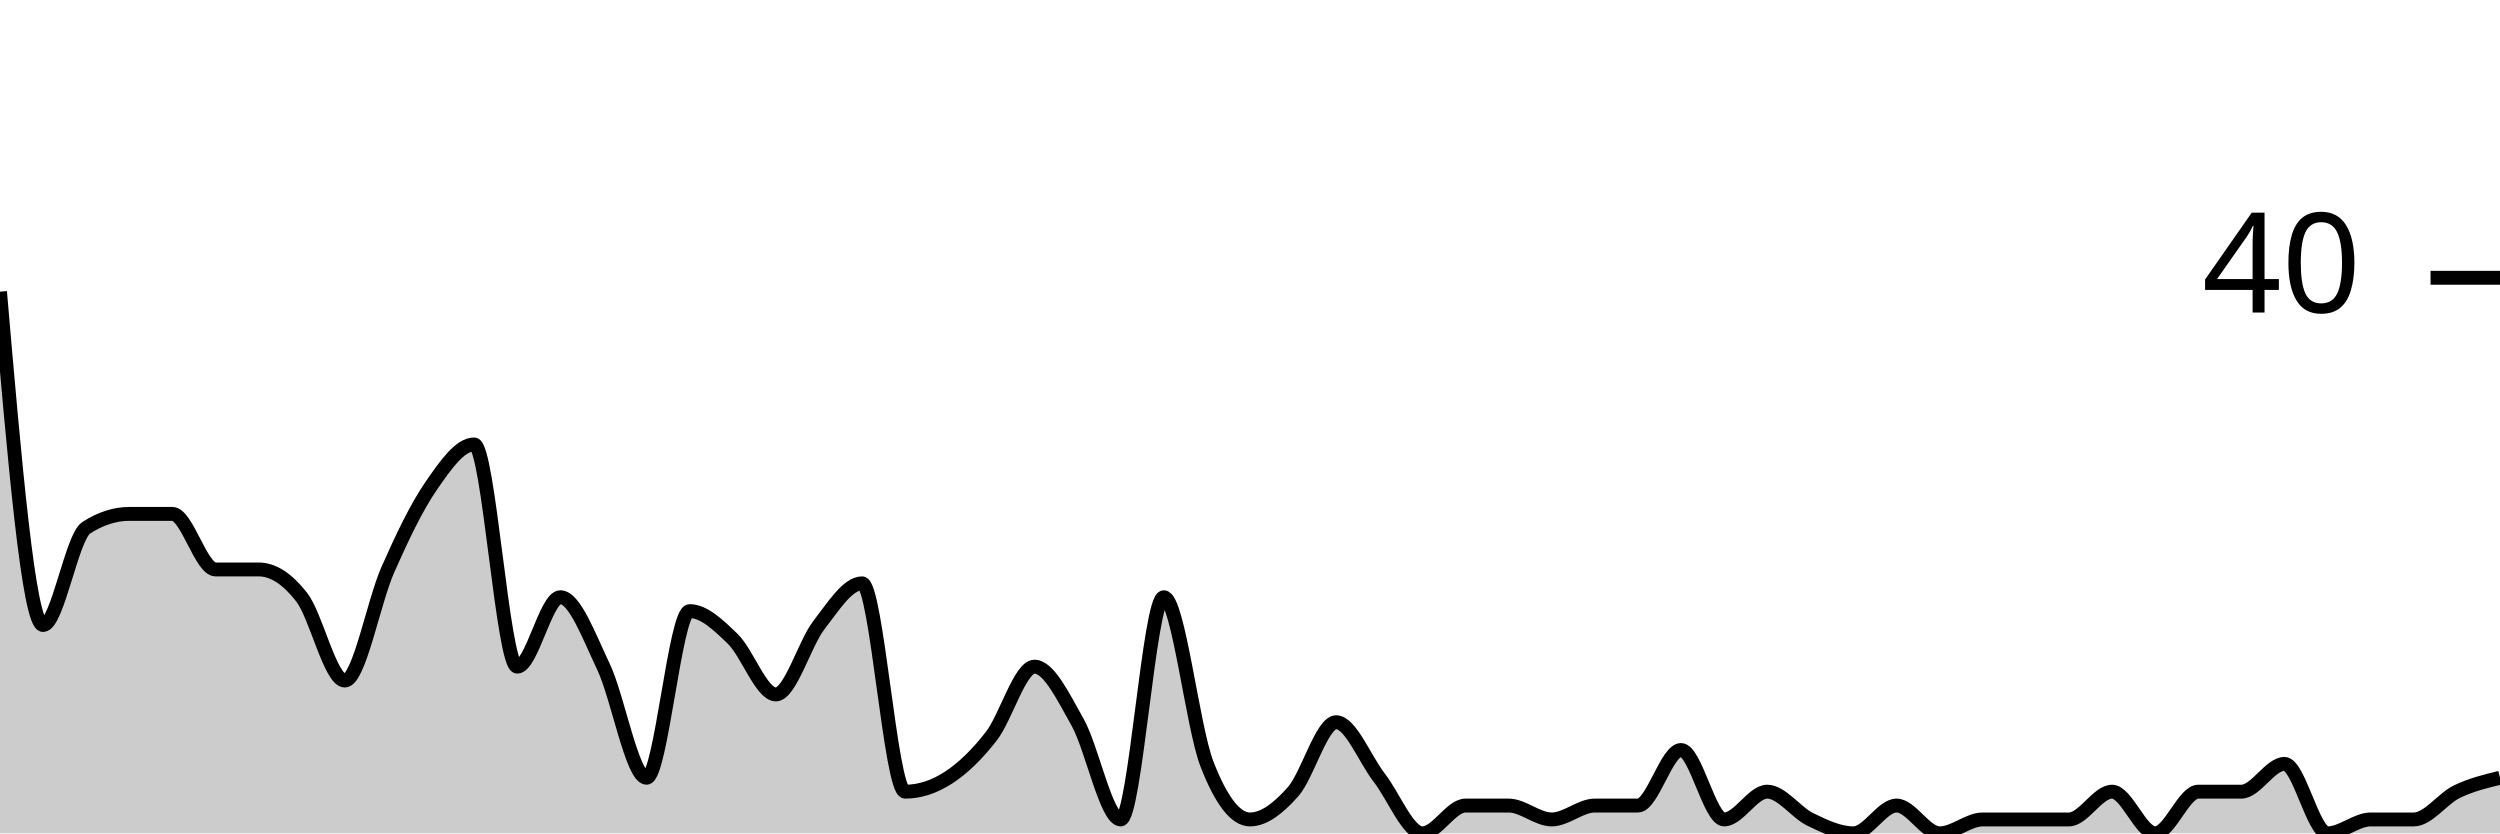
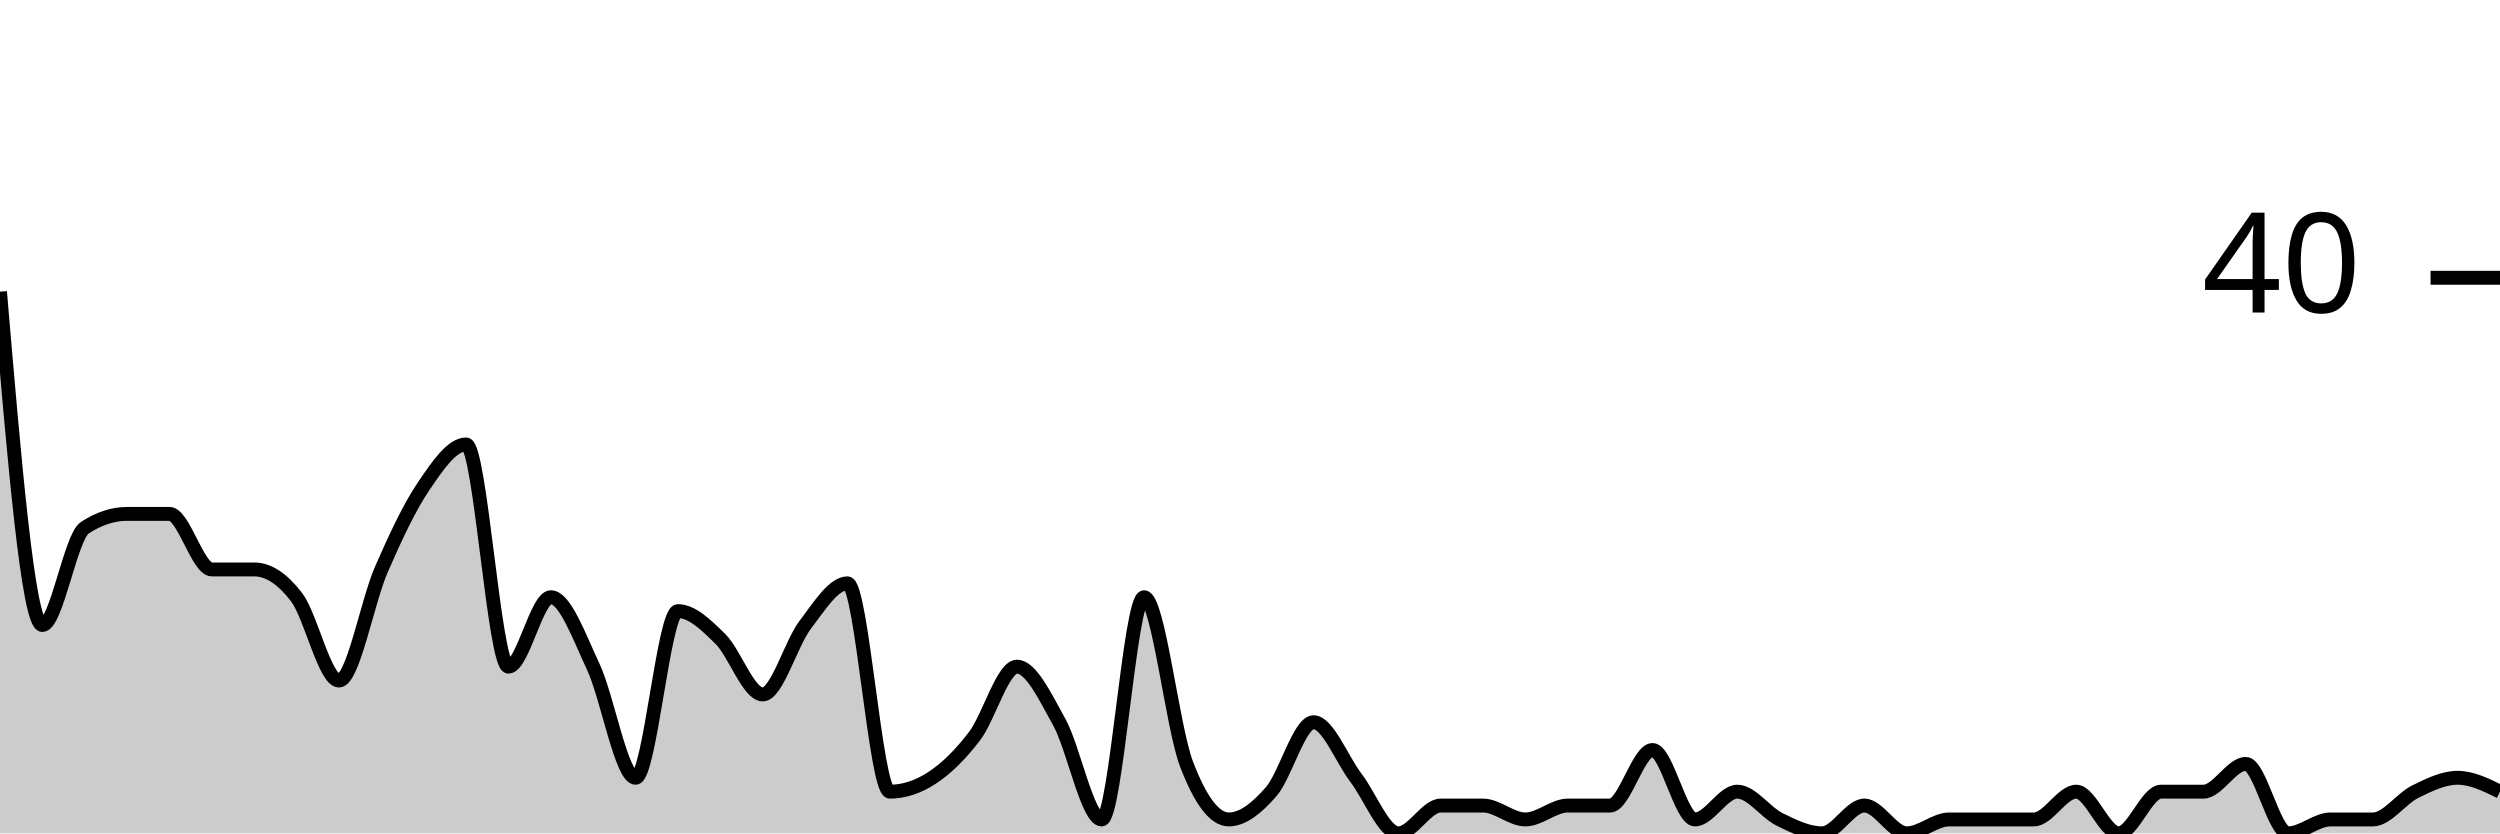
<svg xmlns="http://www.w3.org/2000/svg" viewBox="0 0 180 60">
  <g transform="translate(0,20)">
-     <path class="area" fill="rgba(0, 0, 0, 0.2)" d="M0,1C1.034,13,2.069,25,3.103,25C4.138,25,5.172,18.667,6.207,18C7.241,17.333,8.276,17,9.31,17C10.345,17,11.379,17,12.414,17C13.448,17,14.483,21,15.517,21C16.552,21,17.586,21,18.621,21C19.655,21,20.69,21.667,21.724,23C22.759,24.333,23.793,29,24.828,29C25.862,29,26.897,23.333,27.931,21C28.966,18.667,30,16.5,31.034,15C32.069,13.5,33.103,12,34.138,12C35.172,12,36.207,28,37.241,28C38.276,28,39.31,23,40.345,23C41.379,23,42.414,25.833,43.448,28C44.483,30.167,45.517,36,46.552,36C47.586,36,48.621,24,49.655,24C50.69,24,51.724,25,52.759,26C53.793,27,54.828,30,55.862,30C56.897,30,57.931,26.333,58.966,25C60,23.667,61.034,22,62.069,22C63.103,22,64.138,37,65.172,37C66.207,37,67.241,36.667,68.276,36C69.31,35.333,70.345,34.333,71.379,33C72.414,31.667,73.448,28,74.483,28C75.517,28,76.552,30.167,77.586,32C78.621,33.833,79.655,39,80.69,39C81.724,39,82.759,23,83.793,23C84.828,23,85.862,32.333,86.897,35C87.931,37.667,88.966,39,90,39C91.034,39,92.069,38.167,93.103,37C94.138,35.833,95.172,32,96.207,32C97.241,32,98.276,34.667,99.31,36C100.345,37.333,101.379,40,102.414,40C103.448,40,104.483,38,105.517,38C106.552,38,107.586,38,108.621,38C109.655,38,110.69,39,111.724,39C112.759,39,113.793,38,114.828,38C115.862,38,116.897,38,117.931,38C118.966,38,120,34,121.034,34C122.069,34,123.103,39,124.138,39C125.172,39,126.207,37,127.241,37C128.276,37,129.31,38.5,130.345,39C131.379,39.5,132.414,40,133.448,40C134.483,40,135.517,38,136.552,38C137.586,38,138.621,40,139.655,40C140.69,40,141.724,39,142.759,39C143.793,39,144.828,39,145.862,39C146.897,39,147.931,39,148.966,39C150,39,151.034,37,152.069,37C153.103,37,154.138,40,155.172,40C156.207,40,157.241,37,158.276,37C159.31,37,160.345,37,161.379,37C162.414,37,163.448,35,164.483,35C165.517,35,166.552,40,167.586,40C168.621,40,169.655,39,170.69,39C171.724,39,172.759,39,173.793,39C174.828,39,175.862,37.5,176.897,37C177.931,36.5,178.966,36.25,180,36L180,40C178.966,40,177.931,40,176.897,40C175.862,40,174.828,40,173.793,40C172.759,40,171.724,40,170.69,40C169.655,40,168.621,40,167.586,40C166.552,40,165.517,40,164.483,40C163.448,40,162.414,40,161.379,40C160.345,40,159.31,40,158.276,40C157.241,40,156.207,40,155.172,40C154.138,40,153.103,40,152.069,40C151.034,40,150,40,148.966,40C147.931,40,146.897,40,145.862,40C144.828,40,143.793,40,142.759,40C141.724,40,140.69,40,139.655,40C138.621,40,137.586,40,136.552,40C135.517,40,134.483,40,133.448,40C132.414,40,131.379,40,130.345,40C129.31,40,128.276,40,127.241,40C126.207,40,125.172,40,124.138,40C123.103,40,122.069,40,121.034,40C120,40,118.966,40,117.931,40C116.897,40,115.862,40,114.828,40C113.793,40,112.759,40,111.724,40C110.69,40,109.655,40,108.621,40C107.586,40,106.552,40,105.517,40C104.483,40,103.448,40,102.414,40C101.379,40,100.345,40,99.31,40C98.276,40,97.241,40,96.207,40C95.172,40,94.138,40,93.103,40C92.069,40,91.034,40,90,40C88.966,40,87.931,40,86.897,40C85.862,40,84.828,40,83.793,40C82.759,40,81.724,40,80.69,40C79.655,40,78.621,40,77.586,40C76.552,40,75.517,40,74.483,40C73.448,40,72.414,40,71.379,40C70.345,40,69.31,40,68.276,40C67.241,40,66.207,40,65.172,40C64.138,40,63.103,40,62.069,40C61.034,40,60,40,58.966,40C57.931,40,56.897,40,55.862,40C54.828,40,53.793,40,52.759,40C51.724,40,50.69,40,49.655,40C48.621,40,47.586,40,46.552,40C45.517,40,44.483,40,43.448,40C42.414,40,41.379,40,40.345,40C39.31,40,38.276,40,37.241,40C36.207,40,35.172,40,34.138,40C33.103,40,32.069,40,31.034,40C30,40,28.966,40,27.931,40C26.897,40,25.862,40,24.828,40C23.793,40,22.759,40,21.724,40C20.69,40,19.655,40,18.621,40C17.586,40,16.552,40,15.517,40C14.483,40,13.448,40,12.414,40C11.379,40,10.345,40,9.31,40C8.276,40,7.241,40,6.207,40C5.172,40,4.138,40,3.103,40C2.069,40,1.034,40,0,40Z" />
-     <path class="line" stroke="black" fill="none" d="M0,1C1.034,13,2.069,25,3.103,25C4.138,25,5.172,18.667,6.207,18C7.241,17.333,8.276,17,9.31,17C10.345,17,11.379,17,12.414,17C13.448,17,14.483,21,15.517,21C16.552,21,17.586,21,18.621,21C19.655,21,20.69,21.667,21.724,23C22.759,24.333,23.793,29,24.828,29C25.862,29,26.897,23.333,27.931,21C28.966,18.667,30,16.5,31.034,15C32.069,13.5,33.103,12,34.138,12C35.172,12,36.207,28,37.241,28C38.276,28,39.31,23,40.345,23C41.379,23,42.414,25.833,43.448,28C44.483,30.167,45.517,36,46.552,36C47.586,36,48.621,24,49.655,24C50.69,24,51.724,25,52.759,26C53.793,27,54.828,30,55.862,30C56.897,30,57.931,26.333,58.966,25C60,23.667,61.034,22,62.069,22C63.103,22,64.138,37,65.172,37C66.207,37,67.241,36.667,68.276,36C69.31,35.333,70.345,34.333,71.379,33C72.414,31.667,73.448,28,74.483,28C75.517,28,76.552,30.167,77.586,32C78.621,33.833,79.655,39,80.69,39C81.724,39,82.759,23,83.793,23C84.828,23,85.862,32.333,86.897,35C87.931,37.667,88.966,39,90,39C91.034,39,92.069,38.167,93.103,37C94.138,35.833,95.172,32,96.207,32C97.241,32,98.276,34.667,99.31,36C100.345,37.333,101.379,40,102.414,40C103.448,40,104.483,38,105.517,38C106.552,38,107.586,38,108.621,38C109.655,38,110.69,39,111.724,39C112.759,39,113.793,38,114.828,38C115.862,38,116.897,38,117.931,38C118.966,38,120,34,121.034,34C122.069,34,123.103,39,124.138,39C125.172,39,126.207,37,127.241,37C128.276,37,129.31,38.5,130.345,39C131.379,39.5,132.414,40,133.448,40C134.483,40,135.517,38,136.552,38C137.586,38,138.621,40,139.655,40C140.69,40,141.724,39,142.759,39C143.793,39,144.828,39,145.862,39C146.897,39,147.931,39,148.966,39C150,39,151.034,37,152.069,37C153.103,37,154.138,40,155.172,40C156.207,40,157.241,37,158.276,37C159.31,37,160.345,37,161.379,37C162.414,37,163.448,35,164.483,35C165.517,35,166.552,40,167.586,40C168.621,40,169.655,39,170.69,39C171.724,39,172.759,39,173.793,39C174.828,39,175.862,37.5,176.897,37C177.931,36.5,178.966,36.25,180,36" />
+     <path class="area" fill="rgba(0, 0, 0, 0.2)" d="M0,1C1.017,13,2.034,25,3.051,25C4.068,25,5.085,18.667,6.102,18C7.119,17.333,8.136,17,9.153,17C10.169,17,11.186,17,12.203,17C13.22,17,14.237,21,15.254,21C16.271,21,17.288,21,18.305,21C19.322,21,20.339,21.667,21.356,23C22.373,24.333,23.39,29,24.407,29C25.424,29,26.441,23.333,27.458,21C28.475,18.667,29.492,16.5,30.508,15C31.525,13.5,32.542,12,33.559,12C34.576,12,35.593,28,36.61,28C37.627,28,38.644,23,39.661,23C40.678,23,41.695,25.833,42.712,28C43.729,30.167,44.746,36,45.763,36C46.78,36,47.797,24,48.814,24C49.831,24,50.847,25,51.864,26C52.881,27,53.898,30,54.915,30C55.932,30,56.949,26.333,57.966,25C58.983,23.667,60,22,61.017,22C62.034,22,63.051,37,64.068,37C65.085,37,66.102,36.667,67.119,36C68.136,35.333,69.153,34.333,70.169,33C71.186,31.667,72.203,28,73.22,28C74.237,28,75.254,30.167,76.271,32C77.288,33.833,78.305,39,79.322,39C80.339,39,81.356,23,82.373,23C83.39,23,84.407,32.333,85.424,35C86.441,37.667,87.458,39,88.475,39C89.492,39,90.508,38.167,91.525,37C92.542,35.833,93.559,32,94.576,32C95.593,32,96.61,34.667,97.627,36C98.644,37.333,99.661,40,100.678,40C101.695,40,102.712,38,103.729,38C104.746,38,105.763,38,106.78,38C107.797,38,108.814,39,109.831,39C110.847,39,111.864,38,112.881,38C113.898,38,114.915,38,115.932,38C116.949,38,117.966,34,118.983,34C120,34,121.017,39,122.034,39C123.051,39,124.068,37,125.085,37C126.102,37,127.119,38.5,128.136,39C129.153,39.5,130.169,40,131.186,40C132.203,40,133.22,38,134.237,38C135.254,38,136.271,40,137.288,40C138.305,40,139.322,39,140.339,39C141.356,39,142.373,39,143.39,39C144.407,39,145.424,39,146.441,39C147.458,39,148.475,37,149.492,37C150.508,37,151.525,40,152.542,40C153.559,40,154.576,37,155.593,37C156.61,37,157.627,37,158.644,37C159.661,37,160.678,35,161.695,35C162.712,35,163.729,40,164.746,40C165.763,40,166.78,39,167.797,39C168.814,39,169.831,39,170.847,39C171.864,39,172.881,37.5,173.898,37C174.915,36.5,175.932,36,176.949,36C177.966,36,178.983,36.5,180,37L180,40C178.983,40,177.966,40,176.949,40C175.932,40,174.915,40,173.898,40C172.881,40,171.864,40,170.847,40C169.831,40,168.814,40,167.797,40C166.78,40,165.763,40,164.746,40C163.729,40,162.712,40,161.695,40C160.678,40,159.661,40,158.644,40C157.627,40,156.61,40,155.593,40C154.576,40,153.559,40,152.542,40C151.525,40,150.508,40,149.492,40C148.475,40,147.458,40,146.441,40C145.424,40,144.407,40,143.39,40C142.373,40,141.356,40,140.339,40C139.322,40,138.305,40,137.288,40C136.271,40,135.254,40,134.237,40C133.22,40,132.203,40,131.186,40C130.169,40,129.153,40,128.136,40C127.119,40,126.102,40,125.085,40C124.068,40,123.051,40,122.034,40C121.017,40,120,40,118.983,40C117.966,40,116.949,40,115.932,40C114.915,40,113.898,40,112.881,40C111.864,40,110.847,40,109.831,40C108.814,40,107.797,40,106.78,40C105.763,40,104.746,40,103.729,40C102.712,40,101.695,40,100.678,40C99.661,40,98.644,40,97.627,40C96.61,40,95.593,40,94.576,40C93.559,40,92.542,40,91.525,40C90.508,40,89.492,40,88.475,40C87.458,40,86.441,40,85.424,40C84.407,40,83.39,40,82.373,40C81.356,40,80.339,40,79.322,40C78.305,40,77.288,40,76.271,40C75.254,40,74.237,40,73.22,40C72.203,40,71.186,40,70.169,40C69.153,40,68.136,40,67.119,40C66.102,40,65.085,40,64.068,40C63.051,40,62.034,40,61.017,40C60,40,58.983,40,57.966,40C56.949,40,55.932,40,54.915,40C53.898,40,52.881,40,51.864,40C50.847,40,49.831,40,48.814,40C47.797,40,46.78,40,45.763,40C44.746,40,43.729,40,42.712,40C41.695,40,40.678,40,39.661,40C38.644,40,37.627,40,36.61,40C35.593,40,34.576,40,33.559,40C32.542,40,31.525,40,30.508,40C29.492,40,28.475,40,27.458,40C26.441,40,25.424,40,24.407,40C23.39,40,22.373,40,21.356,40C20.339,40,19.322,40,18.305,40C17.288,40,16.271,40,15.254,40C14.237,40,13.22,40,12.203,40C11.186,40,10.169,40,9.153,40C8.136,40,7.119,40,6.102,40C5.085,40,4.068,40,3.051,40C2.034,40,1.017,40,0,40Z" />
+     <path class="line" stroke="black" fill="none" d="M0,1C1.017,13,2.034,25,3.051,25C4.068,25,5.085,18.667,6.102,18C7.119,17.333,8.136,17,9.153,17C10.169,17,11.186,17,12.203,17C13.22,17,14.237,21,15.254,21C16.271,21,17.288,21,18.305,21C19.322,21,20.339,21.667,21.356,23C22.373,24.333,23.39,29,24.407,29C25.424,29,26.441,23.333,27.458,21C28.475,18.667,29.492,16.5,30.508,15C31.525,13.5,32.542,12,33.559,12C34.576,12,35.593,28,36.61,28C37.627,28,38.644,23,39.661,23C40.678,23,41.695,25.833,42.712,28C43.729,30.167,44.746,36,45.763,36C46.78,36,47.797,24,48.814,24C49.831,24,50.847,25,51.864,26C52.881,27,53.898,30,54.915,30C55.932,30,56.949,26.333,57.966,25C58.983,23.667,60,22,61.017,22C62.034,22,63.051,37,64.068,37C65.085,37,66.102,36.667,67.119,36C68.136,35.333,69.153,34.333,70.169,33C71.186,31.667,72.203,28,73.22,28C74.237,28,75.254,30.167,76.271,32C77.288,33.833,78.305,39,79.322,39C80.339,39,81.356,23,82.373,23C83.39,23,84.407,32.333,85.424,35C86.441,37.667,87.458,39,88.475,39C89.492,39,90.508,38.167,91.525,37C92.542,35.833,93.559,32,94.576,32C95.593,32,96.61,34.667,97.627,36C98.644,37.333,99.661,40,100.678,40C101.695,40,102.712,38,103.729,38C104.746,38,105.763,38,106.78,38C107.797,38,108.814,39,109.831,39C110.847,39,111.864,38,112.881,38C113.898,38,114.915,38,115.932,38C116.949,38,117.966,34,118.983,34C120,34,121.017,39,122.034,39C123.051,39,124.068,37,125.085,37C126.102,37,127.119,38.5,128.136,39C129.153,39.5,130.169,40,131.186,40C132.203,40,133.22,38,134.237,38C135.254,38,136.271,40,137.288,40C138.305,40,139.322,39,140.339,39C141.356,39,142.373,39,143.39,39C144.407,39,145.424,39,146.441,39C147.458,39,148.475,37,149.492,37C150.508,37,151.525,40,152.542,40C153.559,40,154.576,37,155.593,37C156.61,37,157.627,37,158.644,37C159.661,37,160.678,35,161.695,35C162.712,35,163.729,40,164.746,40C165.763,40,166.78,39,167.797,39C168.814,39,169.831,39,170.847,39C171.864,39,172.881,37.5,173.898,37C174.915,36.5,175.932,36,176.949,36C177.966,36,178.983,36.5,180,37" />
    <path class="axis-ceiling" stroke-width="1" stroke="black" fill="none" d="M175,0L180,0" />
    <text class="axis-ceiling-label" font-family="sans-serif" text-anchor="end" font-size="10px" x="170" y="2.5">40</text>
  </g>
</svg>
